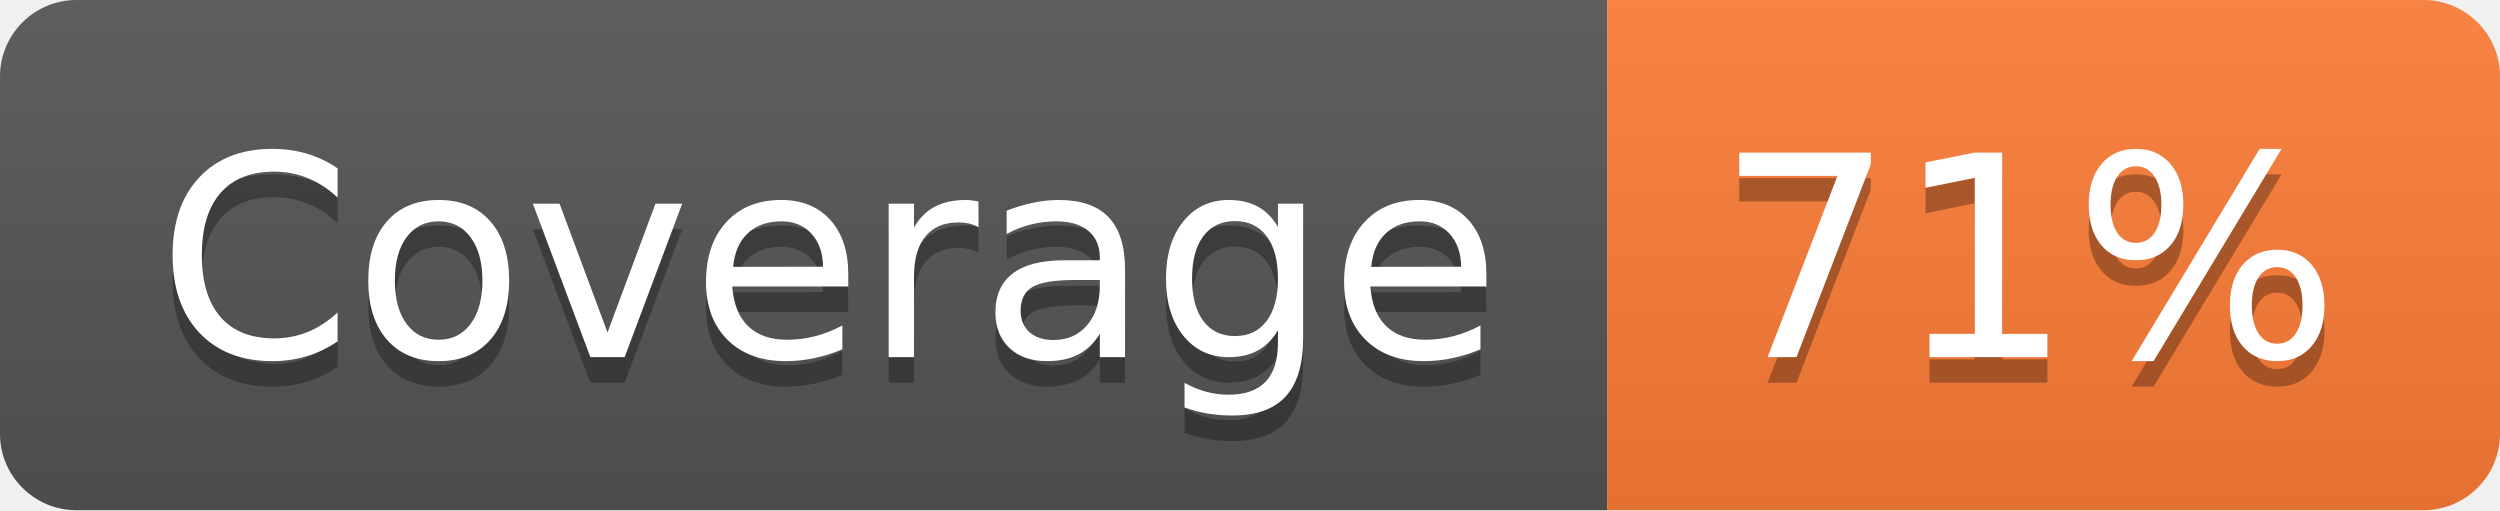
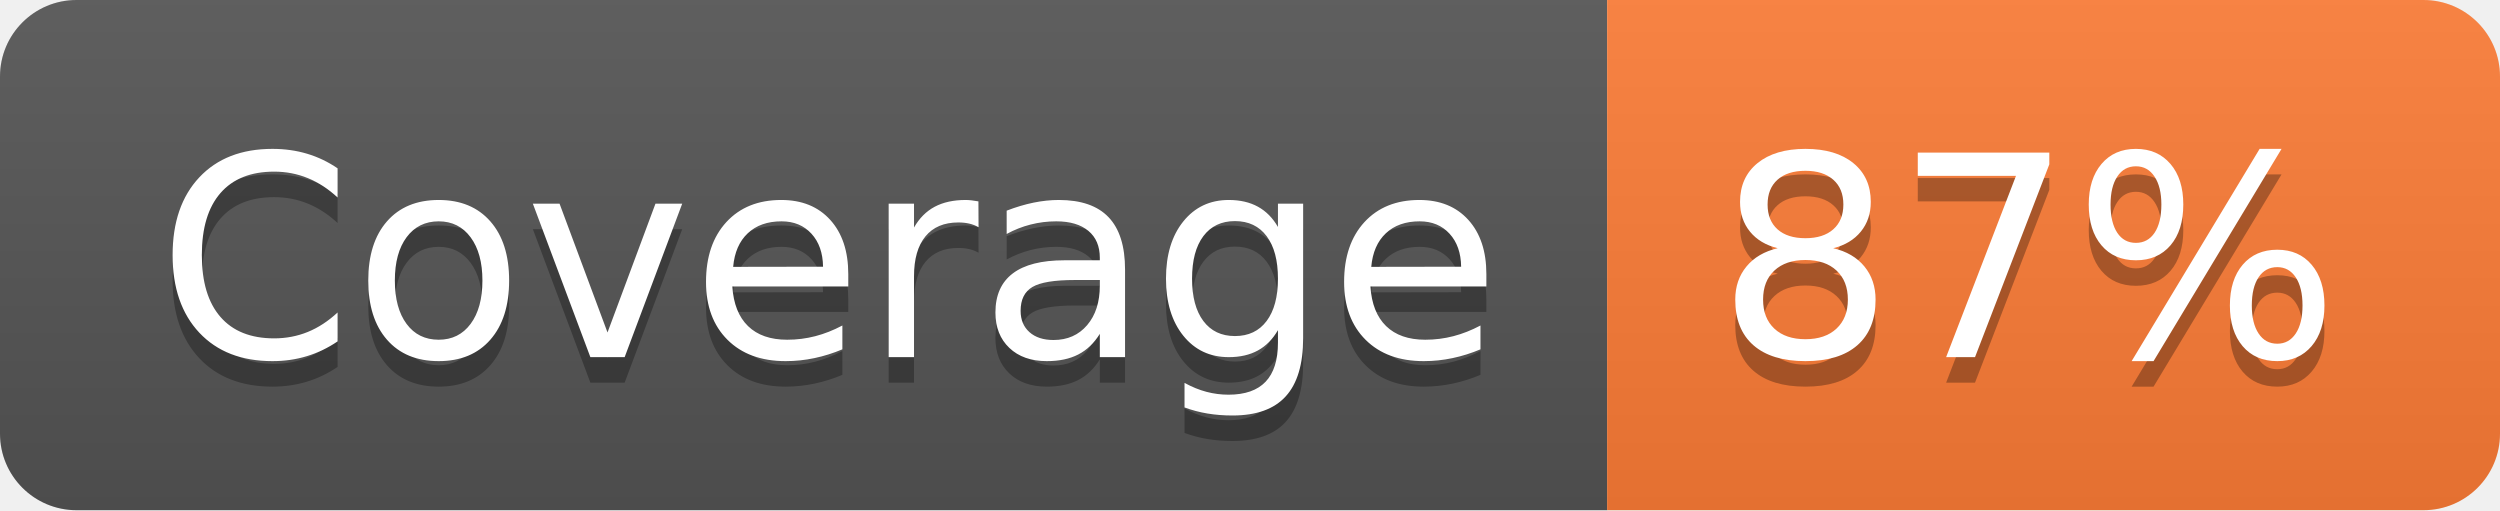
- <svg xmlns="http://www.w3.org/2000/svg" width="98" height="20" role="img" aria-label="Coverage: 71%">
+ <svg xmlns="http://www.w3.org/2000/svg" width="98" height="20" role="img" aria-label="Coverage: 87%">
  <linearGradient id="s" x2="0" y2="100%">
    <stop offset="0" stop-color="#bbb" stop-opacity=".1" />
    <stop offset="1" stop-opacity=".1" />
  </linearGradient>
  <clipPath id="r">
    <rect width="98" height="20" rx="3" fill="#fff" />
  </clipPath>
  <g clip-path="url(#r)">
    <rect width="63" height="20" fill="#555" />
    <rect x="63" width="35" height="20" fill="#fe7d37" />
    <rect width="98" height="20" fill="url(#s)" />
  </g>
  <g fill="#fff" text-anchor="middle" font-family="Verdana,Geneva,DejaVu Sans,sans-serif" text-rendering="geometricPrecision" font-size="110">
    <text aria-hidden="true" x="325" y="150" fill="#010101" fill-opacity=".3" transform="scale(.1)" textLength="530">Coverage</text>
    <text x="325" y="140" transform="scale(.1)" fill="#fff" textLength="530">Coverage</text>
-     <text aria-hidden="true" x="795" y="150" fill="#010101" fill-opacity=".3" transform="scale(.1)" textLength="250">71%</text>
-     <text x="795" y="140" transform="scale(.1)" fill="#fff" textLength="250">71%</text>
+     <text aria-hidden="true" x="795" y="150" fill="#010101" fill-opacity=".3" transform="scale(.1)" textLength="250">87%</text>
+     <text x="795" y="140" transform="scale(.1)" fill="#fff" textLength="250">87%</text>
  </g>
</svg>
